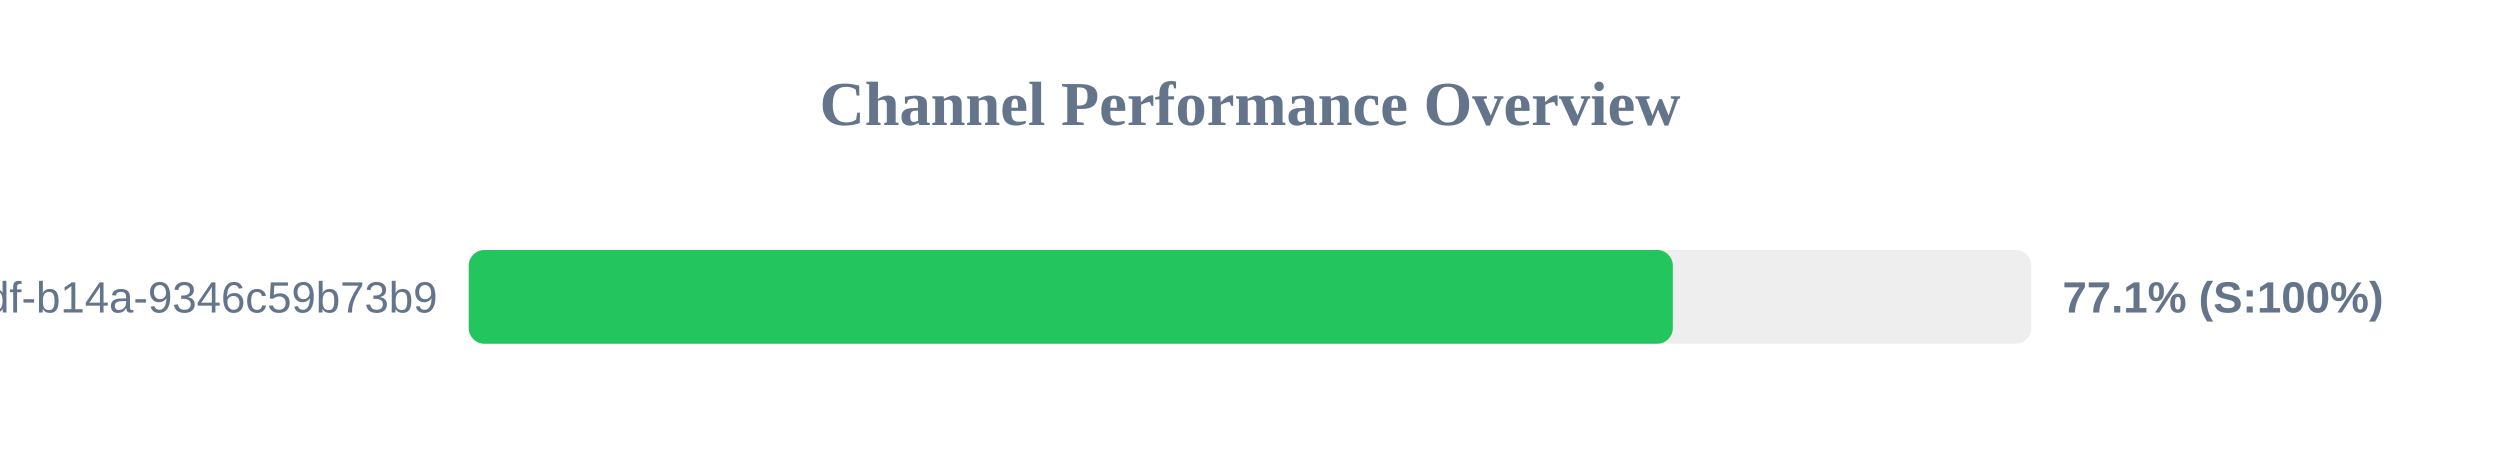
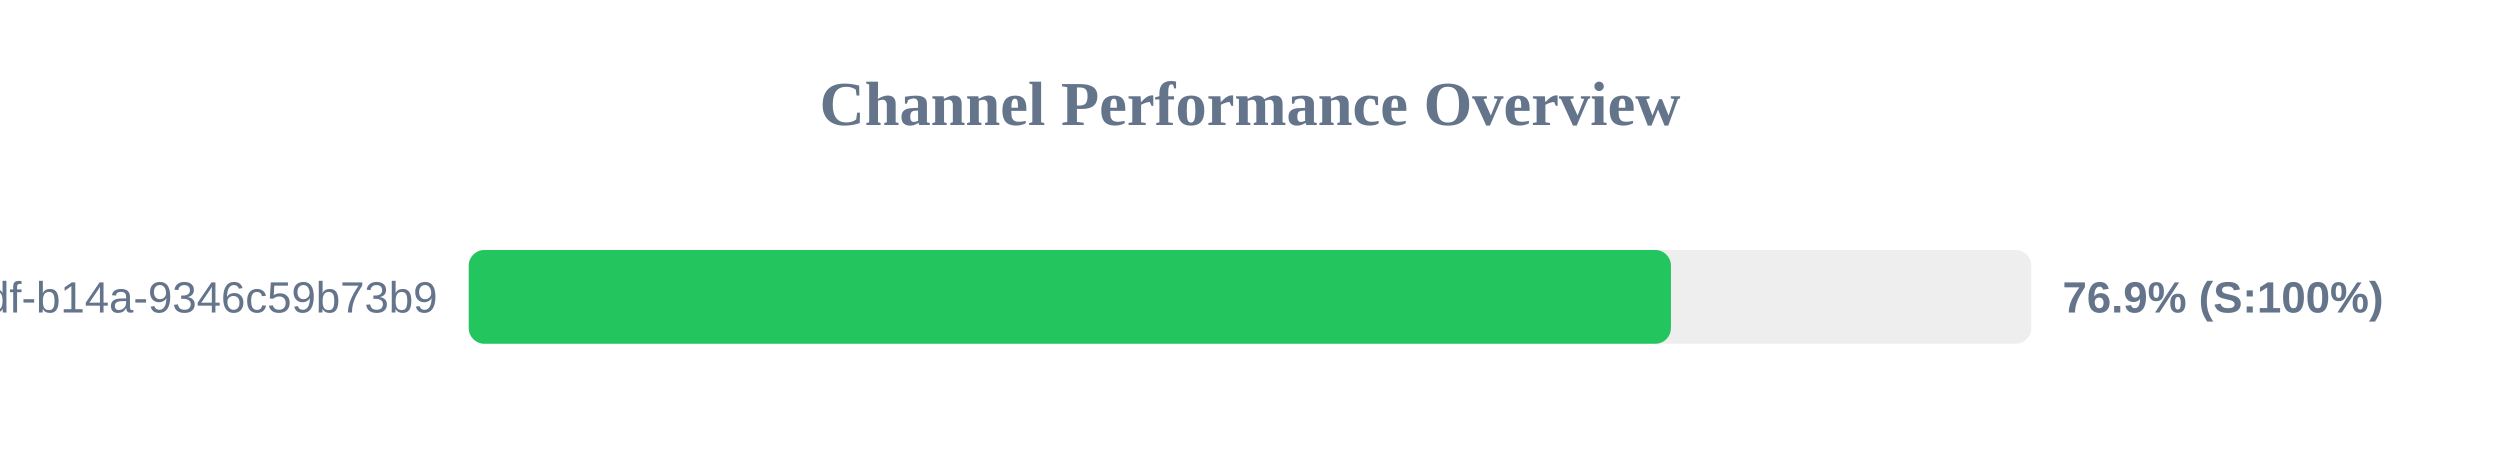
<svg xmlns="http://www.w3.org/2000/svg" width="800" height="150" version="1.1">
  <style>
        .row { font: 14px Arial; fill: #64748b; }
        .score { font: bold 14px Arial; fill: #64748b; }
    </style>
  <text x="400" y="40" text-anchor="middle" font-size="20px" font-weight="bold" fill="#64748b">Channel Performance Overview</text>
  <rect x="150" y="80" width="500" height="30" fill="#eee" rx="5" />
-   <rect x="150" y="80" width="385.3" height="30" fill="#22c55e" rx="5" />
+   <rect x="150" y="80" width="384.7" height="30" fill="#22c55e" rx="5" />
  <text x="140" y="100" text-anchor="end" class="row">?uuid=55ca7a9e-cf90-49df-b14a-9346c59b73b9</text>
-   <text x="660" y="100" text-anchor="start" class="score">77.1% (S:100%)</text>
+   <text x="660" y="100" text-anchor="start" class="score">76.9% (S:100%)</text>
</svg>
